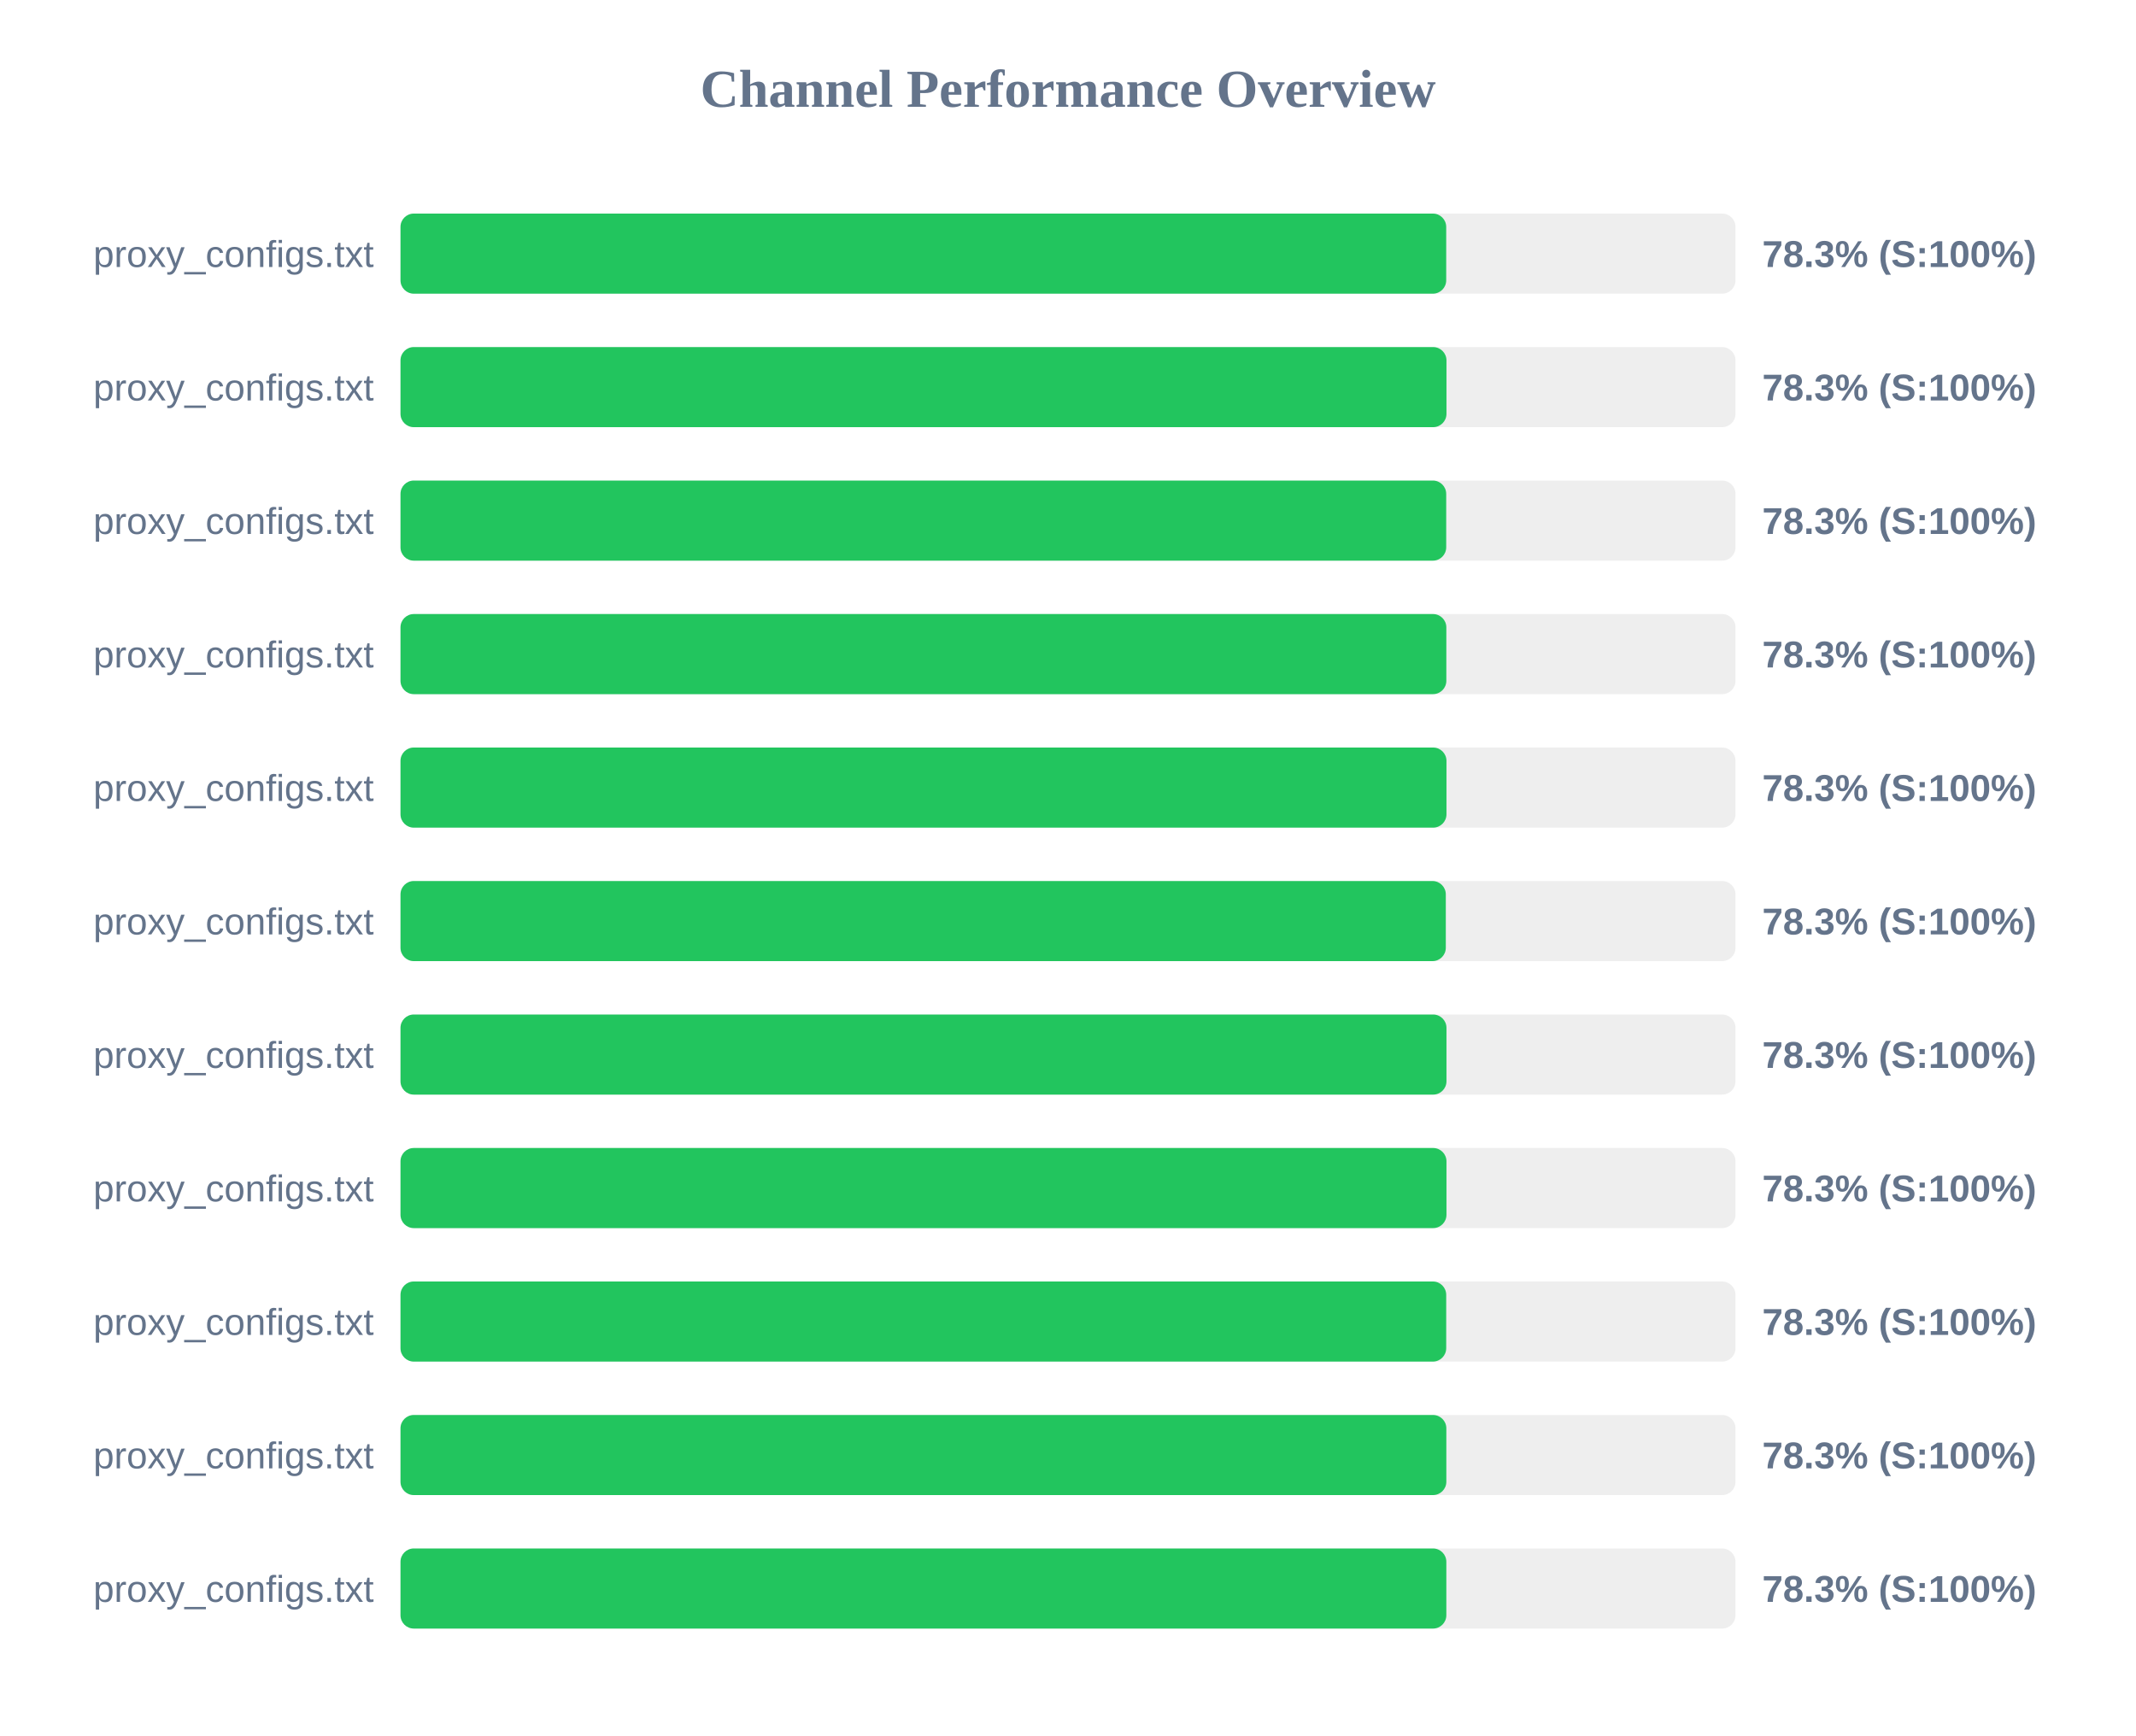
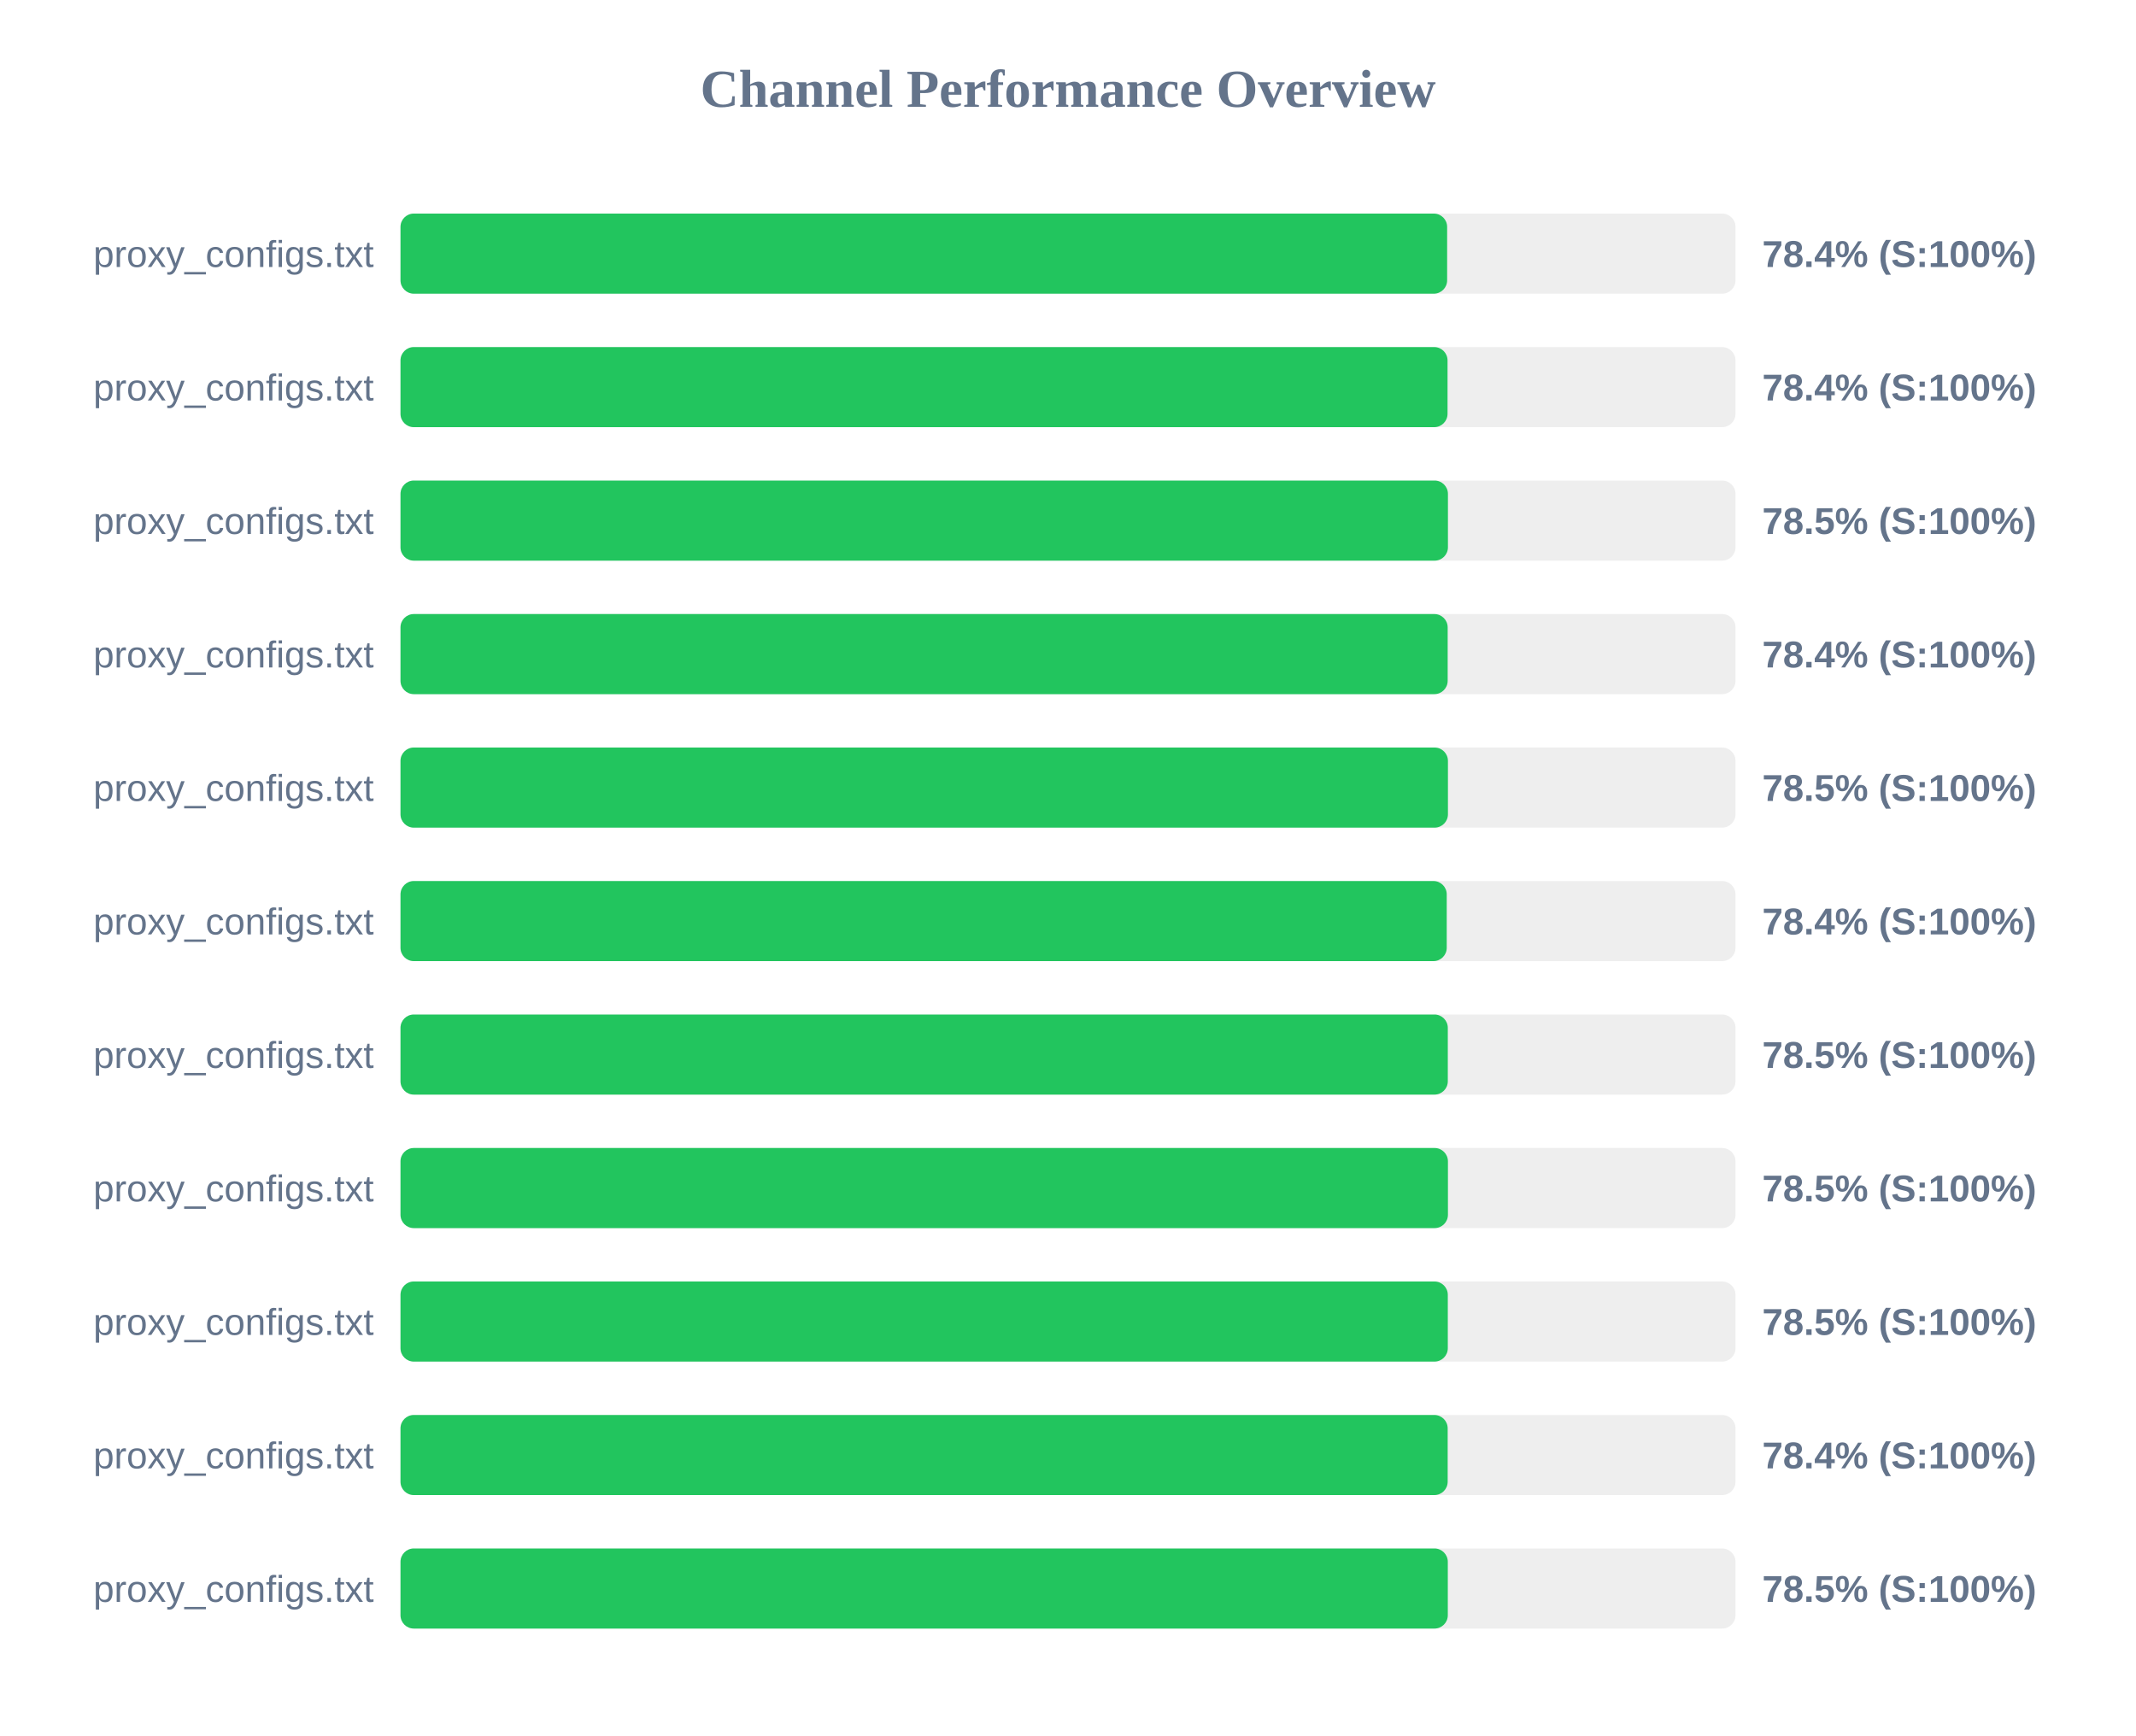
<svg xmlns="http://www.w3.org/2000/svg" width="800" height="650" version="1.1">
  <style>
        .row { font: 14px Arial; fill: #64748b; }
        .score { font: bold 14px Arial; fill: #64748b; }
    </style>
  <text x="400" y="40" text-anchor="middle" font-size="20px" font-weight="bold" fill="#64748b">Channel Performance Overview</text>
  <rect x="150" y="80" width="500" height="30" fill="#eee" rx="5" />
-   <rect x="150" y="80" width="391.65" height="30" fill="#22c55e" rx="5" />
+   <rect x="150" y="80" width="392.0" height="30" fill="#22c55e" rx="5" />
  <text x="140" y="100" text-anchor="end" class="row">proxy_configs.txt</text>
-   <text x="660" y="100" text-anchor="start" class="score">78.3% (S:100%)</text>
+   <text x="660" y="100" text-anchor="start" class="score">78.4% (S:100%)</text>
  <rect x="150" y="130" width="500" height="30" fill="#eee" rx="5" />
-   <rect x="150" y="130" width="391.75" height="30" fill="#22c55e" rx="5" />
+   <rect x="150" y="130" width="392.15" height="30" fill="#22c55e" rx="5" />
  <text x="140" y="150" text-anchor="end" class="row">proxy_configs.txt</text>
-   <text x="660" y="150" text-anchor="start" class="score">78.3% (S:100%)</text>
+   <text x="660" y="150" text-anchor="start" class="score">78.4% (S:100%)</text>
  <rect x="150" y="180" width="500" height="30" fill="#eee" rx="5" />
-   <rect x="150" y="180" width="391.65" height="30" fill="#22c55e" rx="5" />
+   <rect x="150" y="180" width="392.3" height="30" fill="#22c55e" rx="5" />
  <text x="140" y="200" text-anchor="end" class="row">proxy_configs.txt</text>
-   <text x="660" y="200" text-anchor="start" class="score">78.3% (S:100%)</text>
+   <text x="660" y="200" text-anchor="start" class="score">78.5% (S:100%)</text>
  <rect x="150" y="230" width="500" height="30" fill="#eee" rx="5" />
-   <rect x="150" y="230" width="391.7" height="30" fill="#22c55e" rx="5" />
+   <rect x="150" y="230" width="392.2" height="30" fill="#22c55e" rx="5" />
  <text x="140" y="250" text-anchor="end" class="row">proxy_configs.txt</text>
-   <text x="660" y="250" text-anchor="start" class="score">78.3% (S:100%)</text>
+   <text x="660" y="250" text-anchor="start" class="score">78.4% (S:100%)</text>
  <rect x="150" y="280" width="500" height="30" fill="#eee" rx="5" />
-   <rect x="150" y="280" width="391.75" height="30" fill="#22c55e" rx="5" />
+   <rect x="150" y="280" width="392.3" height="30" fill="#22c55e" rx="5" />
  <text x="140" y="300" text-anchor="end" class="row">proxy_configs.txt</text>
-   <text x="660" y="300" text-anchor="start" class="score">78.3% (S:100%)</text>
+   <text x="660" y="300" text-anchor="start" class="score">78.5% (S:100%)</text>
  <rect x="150" y="330" width="500" height="30" fill="#eee" rx="5" />
-   <rect x="150" y="330" width="391.5" height="30" fill="#22c55e" rx="5" />
+   <rect x="150" y="330" width="391.85" height="30" fill="#22c55e" rx="5" />
  <text x="140" y="350" text-anchor="end" class="row">proxy_configs.txt</text>
-   <text x="660" y="350" text-anchor="start" class="score">78.3% (S:100%)</text>
+   <text x="660" y="350" text-anchor="start" class="score">78.4% (S:100%)</text>
  <rect x="150" y="380" width="500" height="30" fill="#eee" rx="5" />
-   <rect x="150" y="380" width="391.75" height="30" fill="#22c55e" rx="5" />
+   <rect x="150" y="380" width="392.25" height="30" fill="#22c55e" rx="5" />
  <text x="140" y="400" text-anchor="end" class="row">proxy_configs.txt</text>
-   <text x="660" y="400" text-anchor="start" class="score">78.3% (S:100%)</text>
+   <text x="660" y="400" text-anchor="start" class="score">78.5% (S:100%)</text>
  <rect x="150" y="430" width="500" height="30" fill="#eee" rx="5" />
-   <rect x="150" y="430" width="391.75" height="30" fill="#22c55e" rx="5" />
+   <rect x="150" y="430" width="392.3" height="30" fill="#22c55e" rx="5" />
  <text x="140" y="450" text-anchor="end" class="row">proxy_configs.txt</text>
-   <text x="660" y="450" text-anchor="start" class="score">78.3% (S:100%)</text>
+   <text x="660" y="450" text-anchor="start" class="score">78.5% (S:100%)</text>
  <rect x="150" y="480" width="500" height="30" fill="#eee" rx="5" />
-   <rect x="150" y="480" width="391.65" height="30" fill="#22c55e" rx="5" />
+   <rect x="150" y="480" width="392.25" height="30" fill="#22c55e" rx="5" />
  <text x="140" y="500" text-anchor="end" class="row">proxy_configs.txt</text>
-   <text x="660" y="500" text-anchor="start" class="score">78.3% (S:100%)</text>
+   <text x="660" y="500" text-anchor="start" class="score">78.5% (S:100%)</text>
  <rect x="150" y="530" width="500" height="30" fill="#eee" rx="5" />
-   <rect x="150" y="530" width="391.7" height="30" fill="#22c55e" rx="5" />
+   <rect x="150" y="530" width="392.2" height="30" fill="#22c55e" rx="5" />
  <text x="140" y="550" text-anchor="end" class="row">proxy_configs.txt</text>
-   <text x="660" y="550" text-anchor="start" class="score">78.3% (S:100%)</text>
+   <text x="660" y="550" text-anchor="start" class="score">78.4% (S:100%)</text>
  <rect x="150" y="580" width="500" height="30" fill="#eee" rx="5" />
-   <rect x="150" y="580" width="391.7" height="30" fill="#22c55e" rx="5" />
+   <rect x="150" y="580" width="392.25" height="30" fill="#22c55e" rx="5" />
  <text x="140" y="600" text-anchor="end" class="row">proxy_configs.txt</text>
-   <text x="660" y="600" text-anchor="start" class="score">78.3% (S:100%)</text>
+   <text x="660" y="600" text-anchor="start" class="score">78.5% (S:100%)</text>
</svg>
